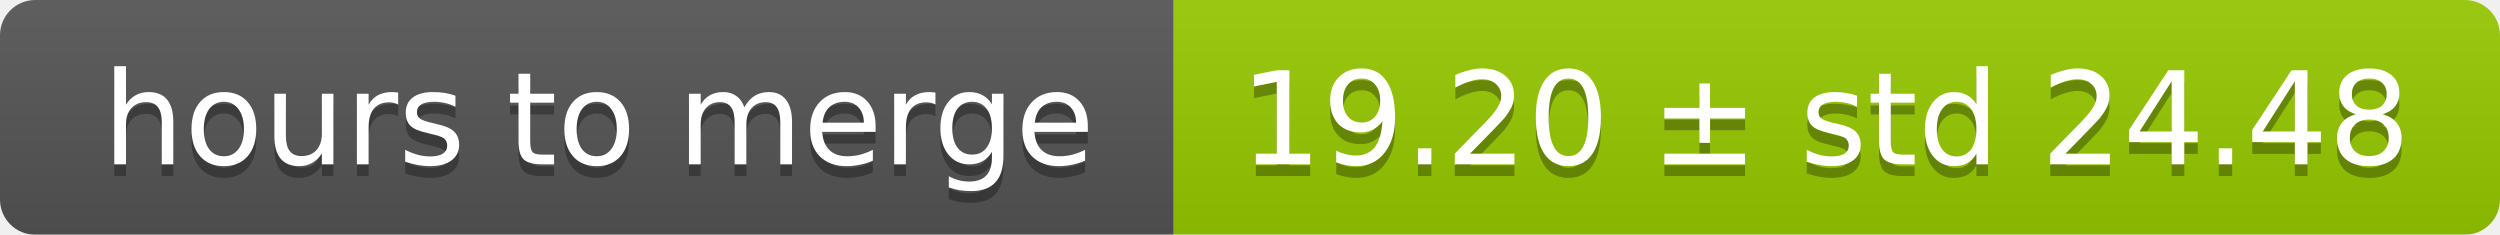
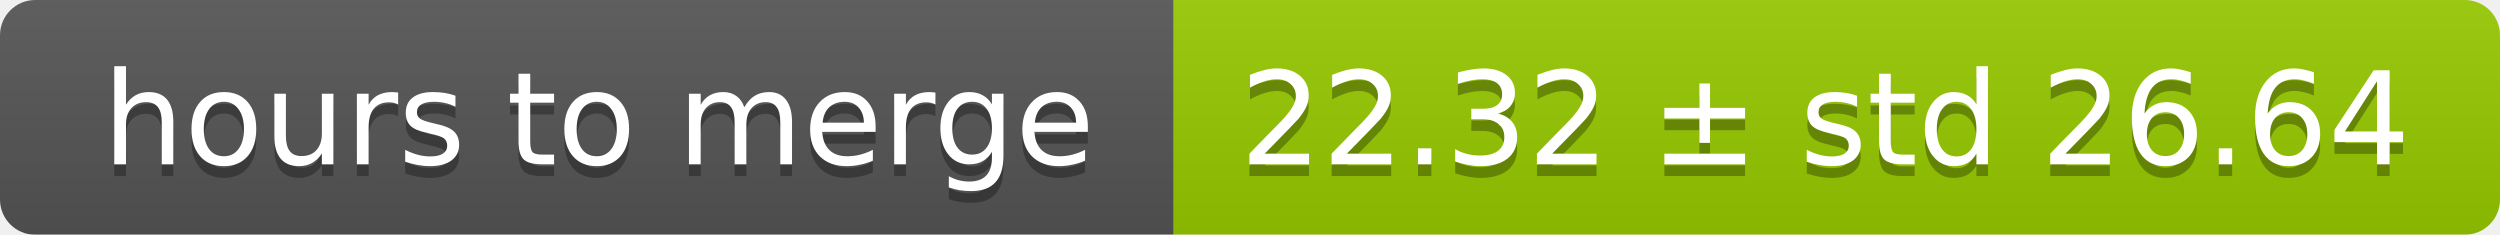
<svg xmlns="http://www.w3.org/2000/svg" width="213" height="20">
  <linearGradient id="smooth" x2="0" y2="100%">
    <stop offset="0" stop-color="#bbb" stop-opacity=".1" />
    <stop offset="1" stop-opacity=".1" />
  </linearGradient>
  <mask id="round">
    <rect width="213" height="20" rx="3" fill="#fff" />
  </mask>
  <g mask="url(#round)">
    <rect width="100" height="20" fill="#555" />
    <rect x="100" width="113" height="20" fill="#97ca00" />
    <rect width="213" height="20" fill="url(#smooth)" />
  </g>
  <g fill="#fff" text-anchor="middle" font-family="DejaVu Sans,Verdana,Geneva,sans-serif" font-size="11">
    <text x="51" y="15" fill="#010101" fill-opacity=".3">hours to merge</text>
    <text x="51" y="14">hours to merge</text>
-     <text x="155.5" y="15" fill="#010101" fill-opacity=".3">19.20 ± std 24.48</text>
-     <text x="155.5" y="14">19.20 ± std 24.48</text>
+     <text x="155.5" y="15" fill="#010101" fill-opacity=".3">22.32 ± std 26.64</text>
+     <text x="155.5" y="14">22.32 ± std 26.64</text>
  </g>
</svg>
